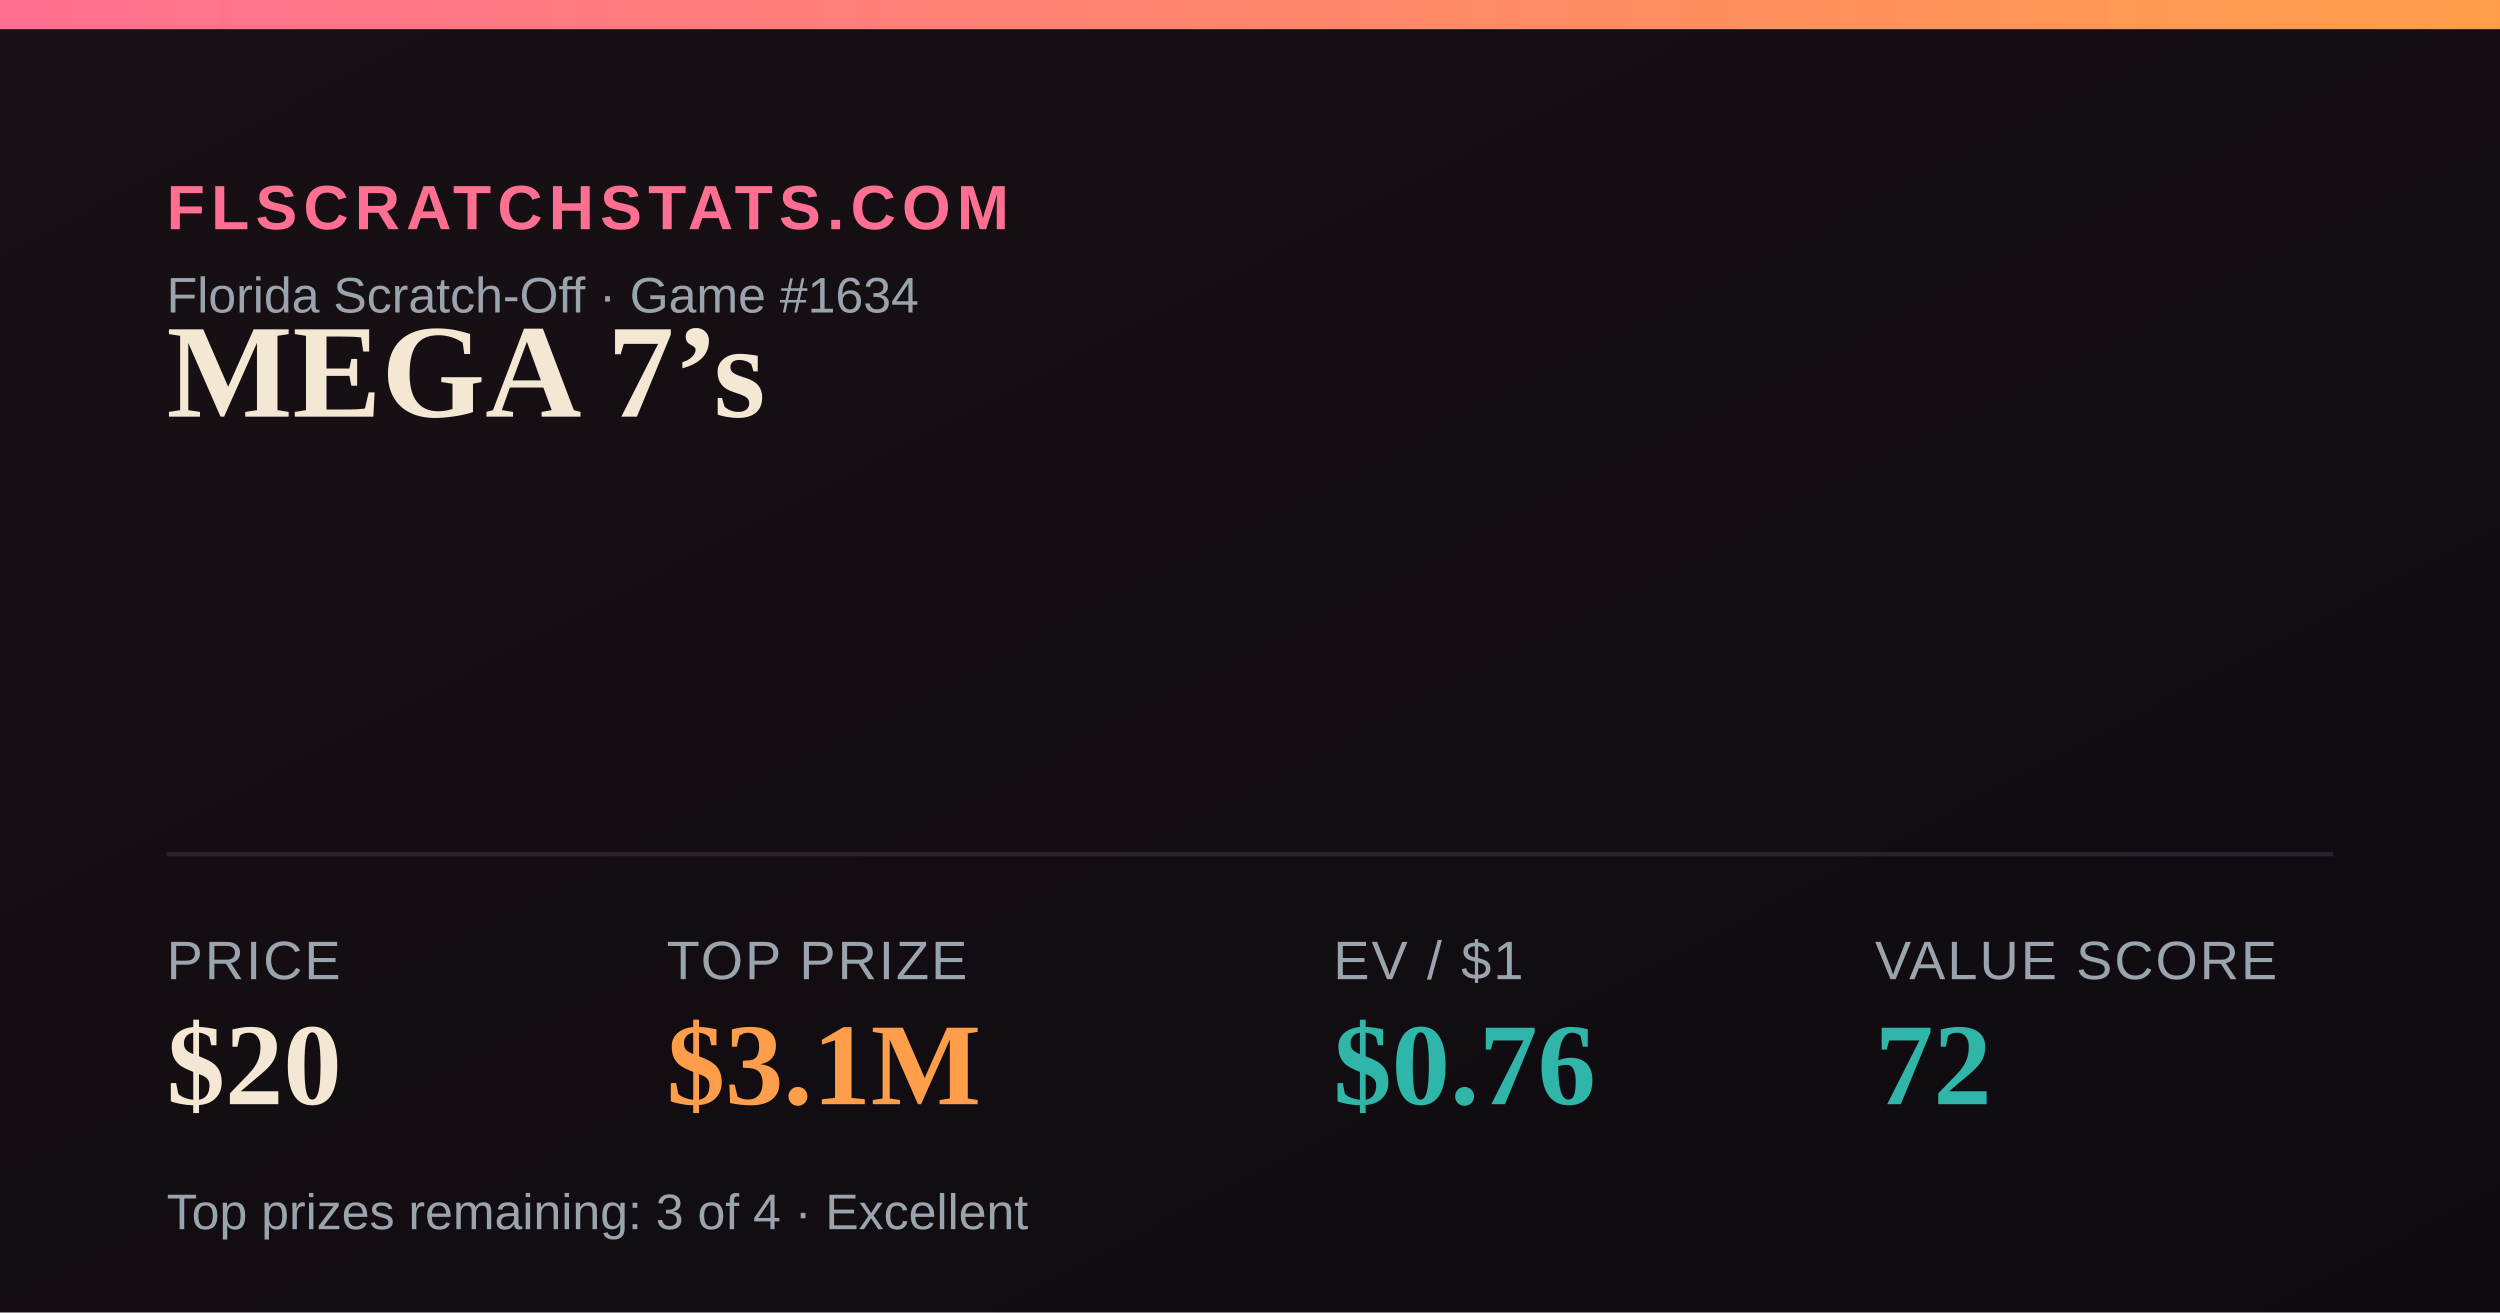
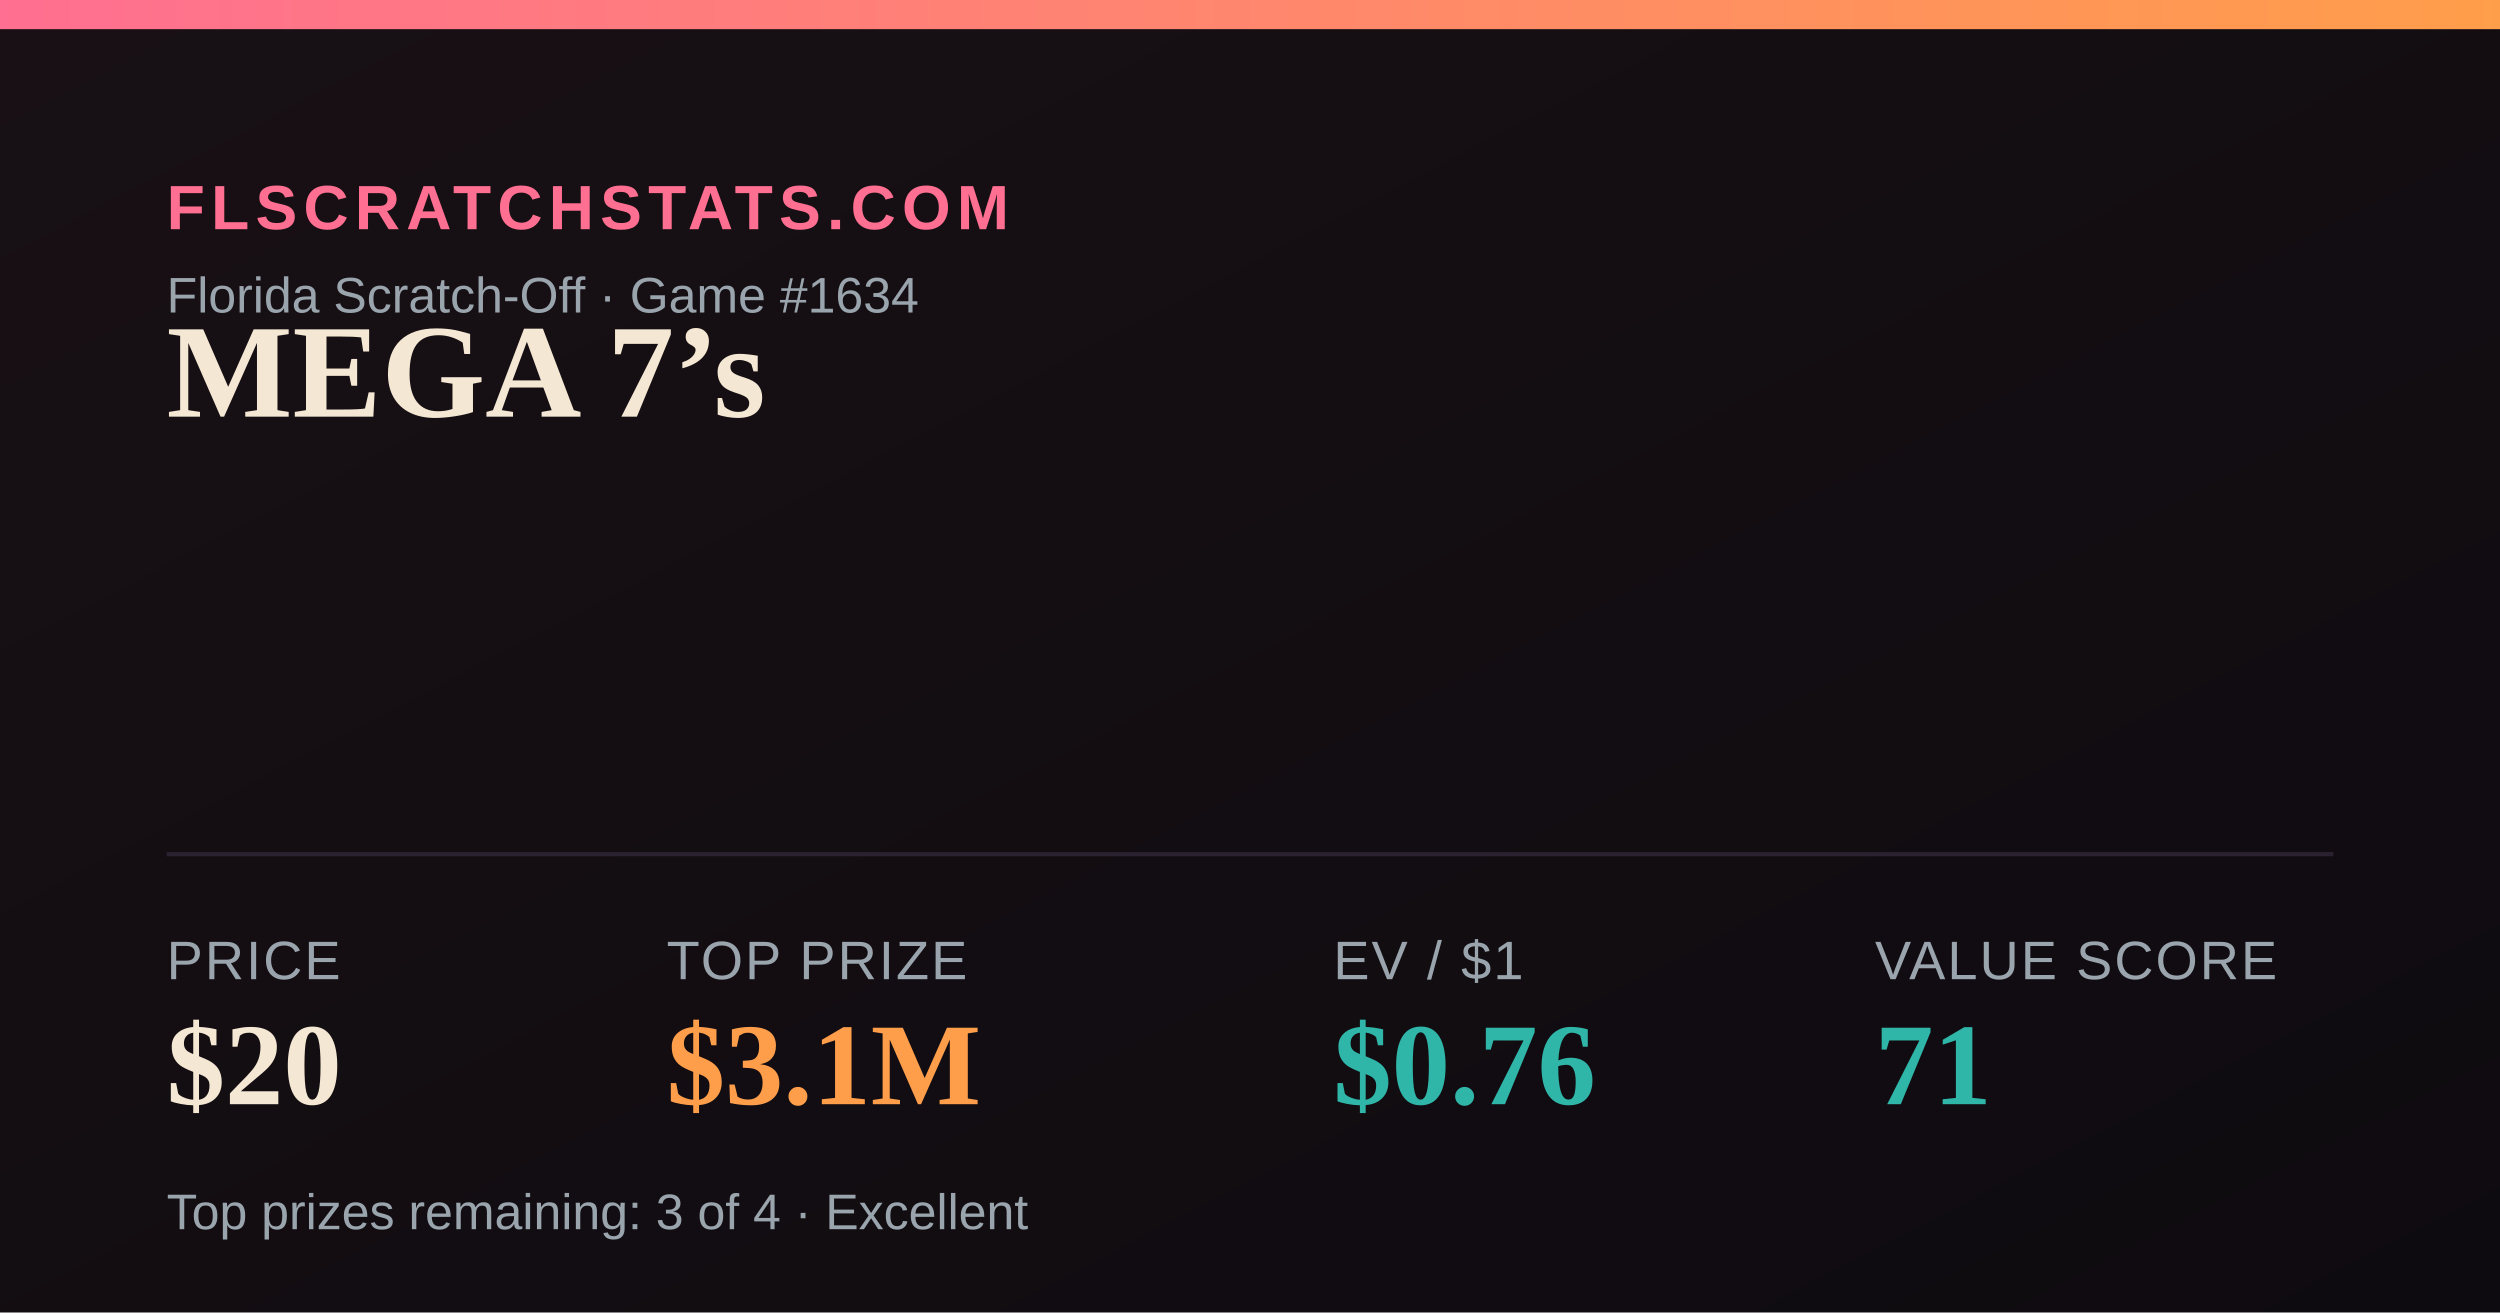
<svg xmlns="http://www.w3.org/2000/svg" width="1200" height="630" viewBox="0 0 1200 630">
  <defs>
    <linearGradient id="bg" x1="0" y1="0" x2="1" y2="1">
      <stop offset="0" stop-color="#181014" />
      <stop offset="1" stop-color="#0e0b10" />
    </linearGradient>
    <linearGradient id="accent" x1="0" y1="0" x2="1" y2="0">
      <stop offset="0" stop-color="#FF6F91" />
      <stop offset="1" stop-color="#FF9E4A" />
    </linearGradient>
  </defs>
  <rect width="1200" height="630" fill="url(#bg)" />
  <rect x="0" y="0" width="1200" height="14" fill="url(#accent)" />
  <text x="80" y="110" font-family="Arial,Helvetica,sans-serif" font-size="30" fill="#FF6F91" letter-spacing="3" font-weight="700">FLSCRATCHSTATS.COM</text>
  <text x="80" y="150" font-family="Arial,Helvetica,sans-serif" font-size="24" fill="#9aa4ad">Florida Scratch-Off · Game #1634</text>
  <text x="80" y="200" font-family="Georgia,'Times New Roman',serif" font-size="64" font-weight="700" fill="#F4E7D3">MEGA 7’s</text>
  <line x1="80" y1="410" x2="1120" y2="410" stroke="#2a2230" stroke-width="2" />
  <text x="80" y="470" font-family="Arial,Helvetica,sans-serif" font-size="26" fill="#9aa4ad" letter-spacing="1">PRICE</text>
  <text x="80" y="530" font-family="Georgia,'Times New Roman',serif" font-size="56" font-weight="700" fill="#F4E7D3">$20</text>
  <text x="320" y="470" font-family="Arial,Helvetica,sans-serif" font-size="26" fill="#9aa4ad" letter-spacing="1">TOP PRIZE</text>
  <text x="320" y="530" font-family="Georgia,'Times New Roman',serif" font-size="56" font-weight="700" fill="#FF9E4A">$3.1M</text>
  <text x="640" y="470" font-family="Arial,Helvetica,sans-serif" font-size="26" fill="#9aa4ad" letter-spacing="1">EV / $1</text>
  <text x="640" y="530" font-family="Georgia,'Times New Roman',serif" font-size="56" font-weight="700" fill="#2FB6A8">$0.76</text>
  <text x="900" y="470" font-family="Arial,Helvetica,sans-serif" font-size="26" fill="#9aa4ad" letter-spacing="1">VALUE SCORE</text>
-   <text x="900" y="530" font-family="Georgia,'Times New Roman',serif" font-size="56" font-weight="700" fill="#2FB6A8">72</text>
+   <text x="900" y="530" font-family="Georgia,'Times New Roman',serif" font-size="56" font-weight="700" fill="#2FB6A8">71</text>
  <text x="80" y="590" font-family="Arial,Helvetica,sans-serif" font-size="24" fill="#9aa4ad">Top prizes remaining: 3 of 4 · Excellent</text>
</svg>
